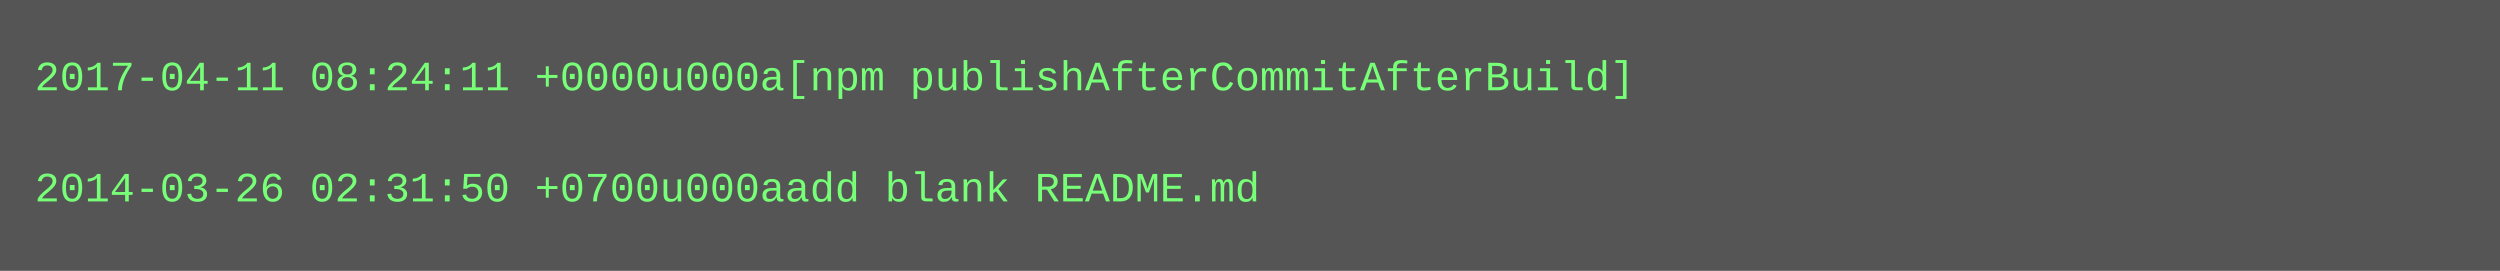
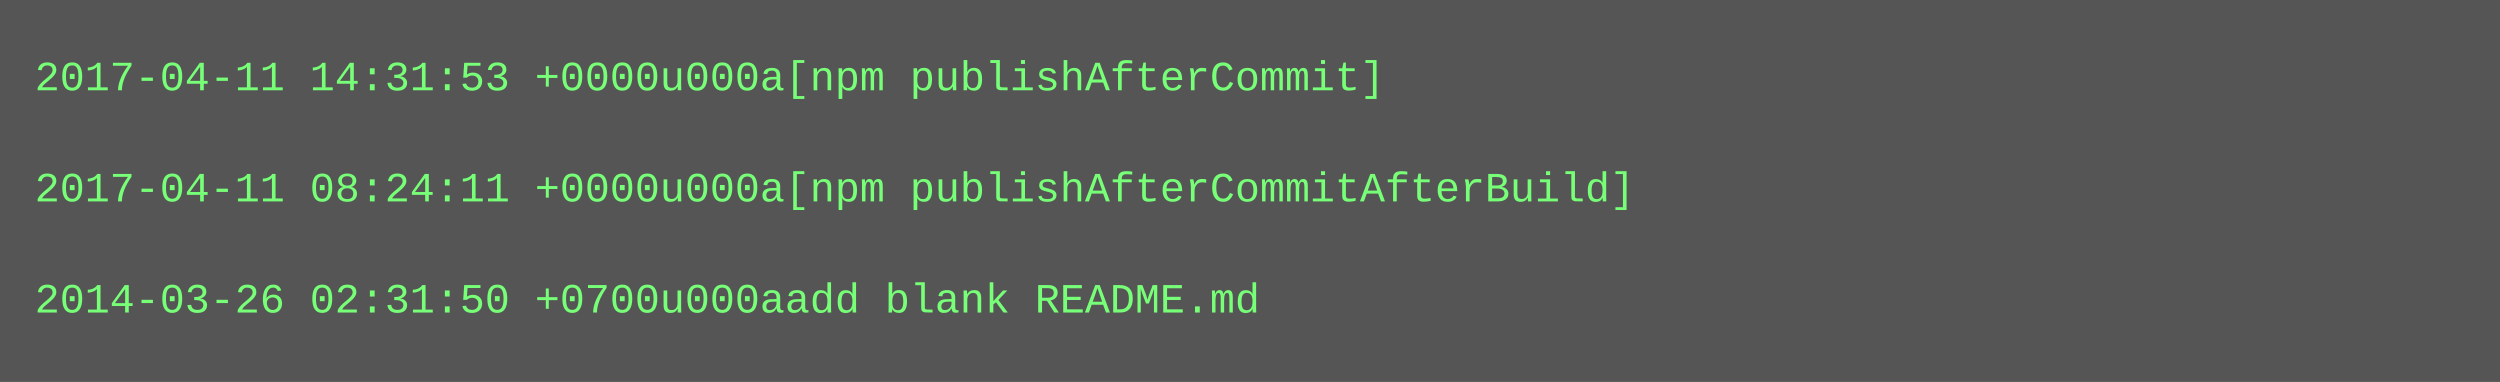
- <svg xmlns="http://www.w3.org/2000/svg" height="78" width="720">
-   <rect height="78" fill="#555" width="720" />
+ <svg xmlns="http://www.w3.org/2000/svg" height="110" width="720">
+   <rect height="110" fill="#555" width="720" />
  <text fill="#7f7" font-family="Courier New" font-size="12" xml:space="preserve">
-     <tspan x="10" y="26">2017-04-11 08:24:11 +0000u000a[npm publishAfterCommitAfterBuild]</tspan>
+     <tspan x="10" y="26">2017-04-11 14:31:53 +0000u000a[npm publishAfterCommit]</tspan>
    <tspan x="10" y="42" />
-     <tspan x="10" y="58">2014-03-26 02:31:50 +0700u000aadd blank README.md</tspan>
+     <tspan x="10" y="58">2017-04-11 08:24:11 +0000u000a[npm publishAfterCommitAfterBuild]</tspan>
+     <tspan x="10" y="74" />
+     <tspan x="10" y="90">2014-03-26 02:31:50 +0700u000aadd blank README.md</tspan>
  </text>
</svg>
